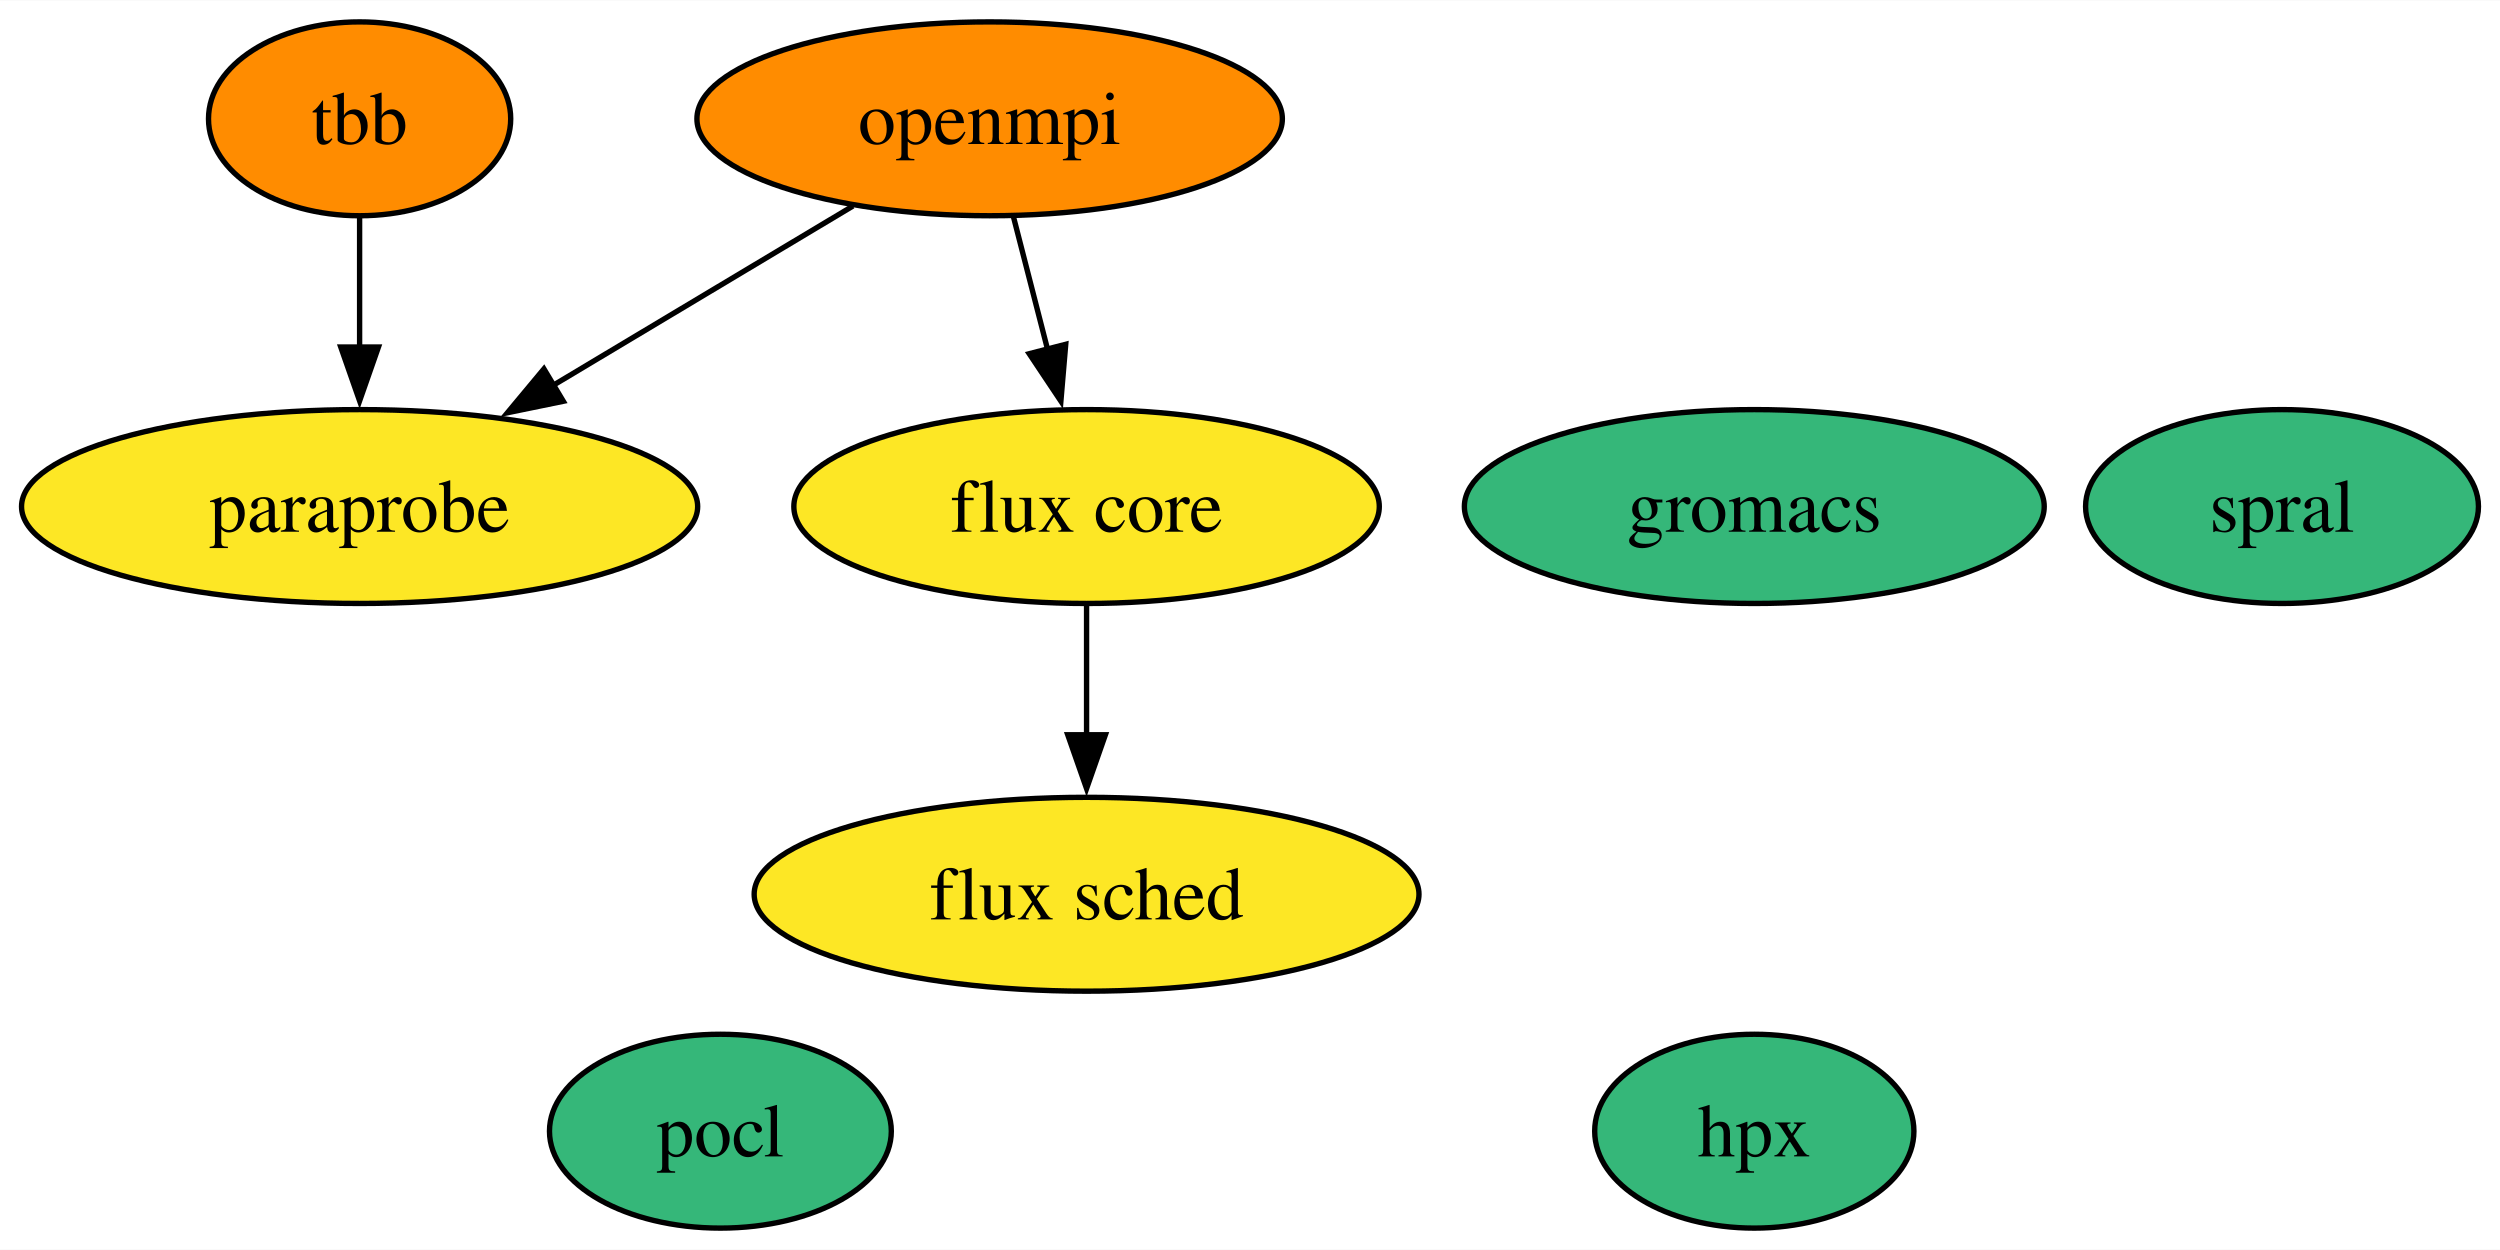
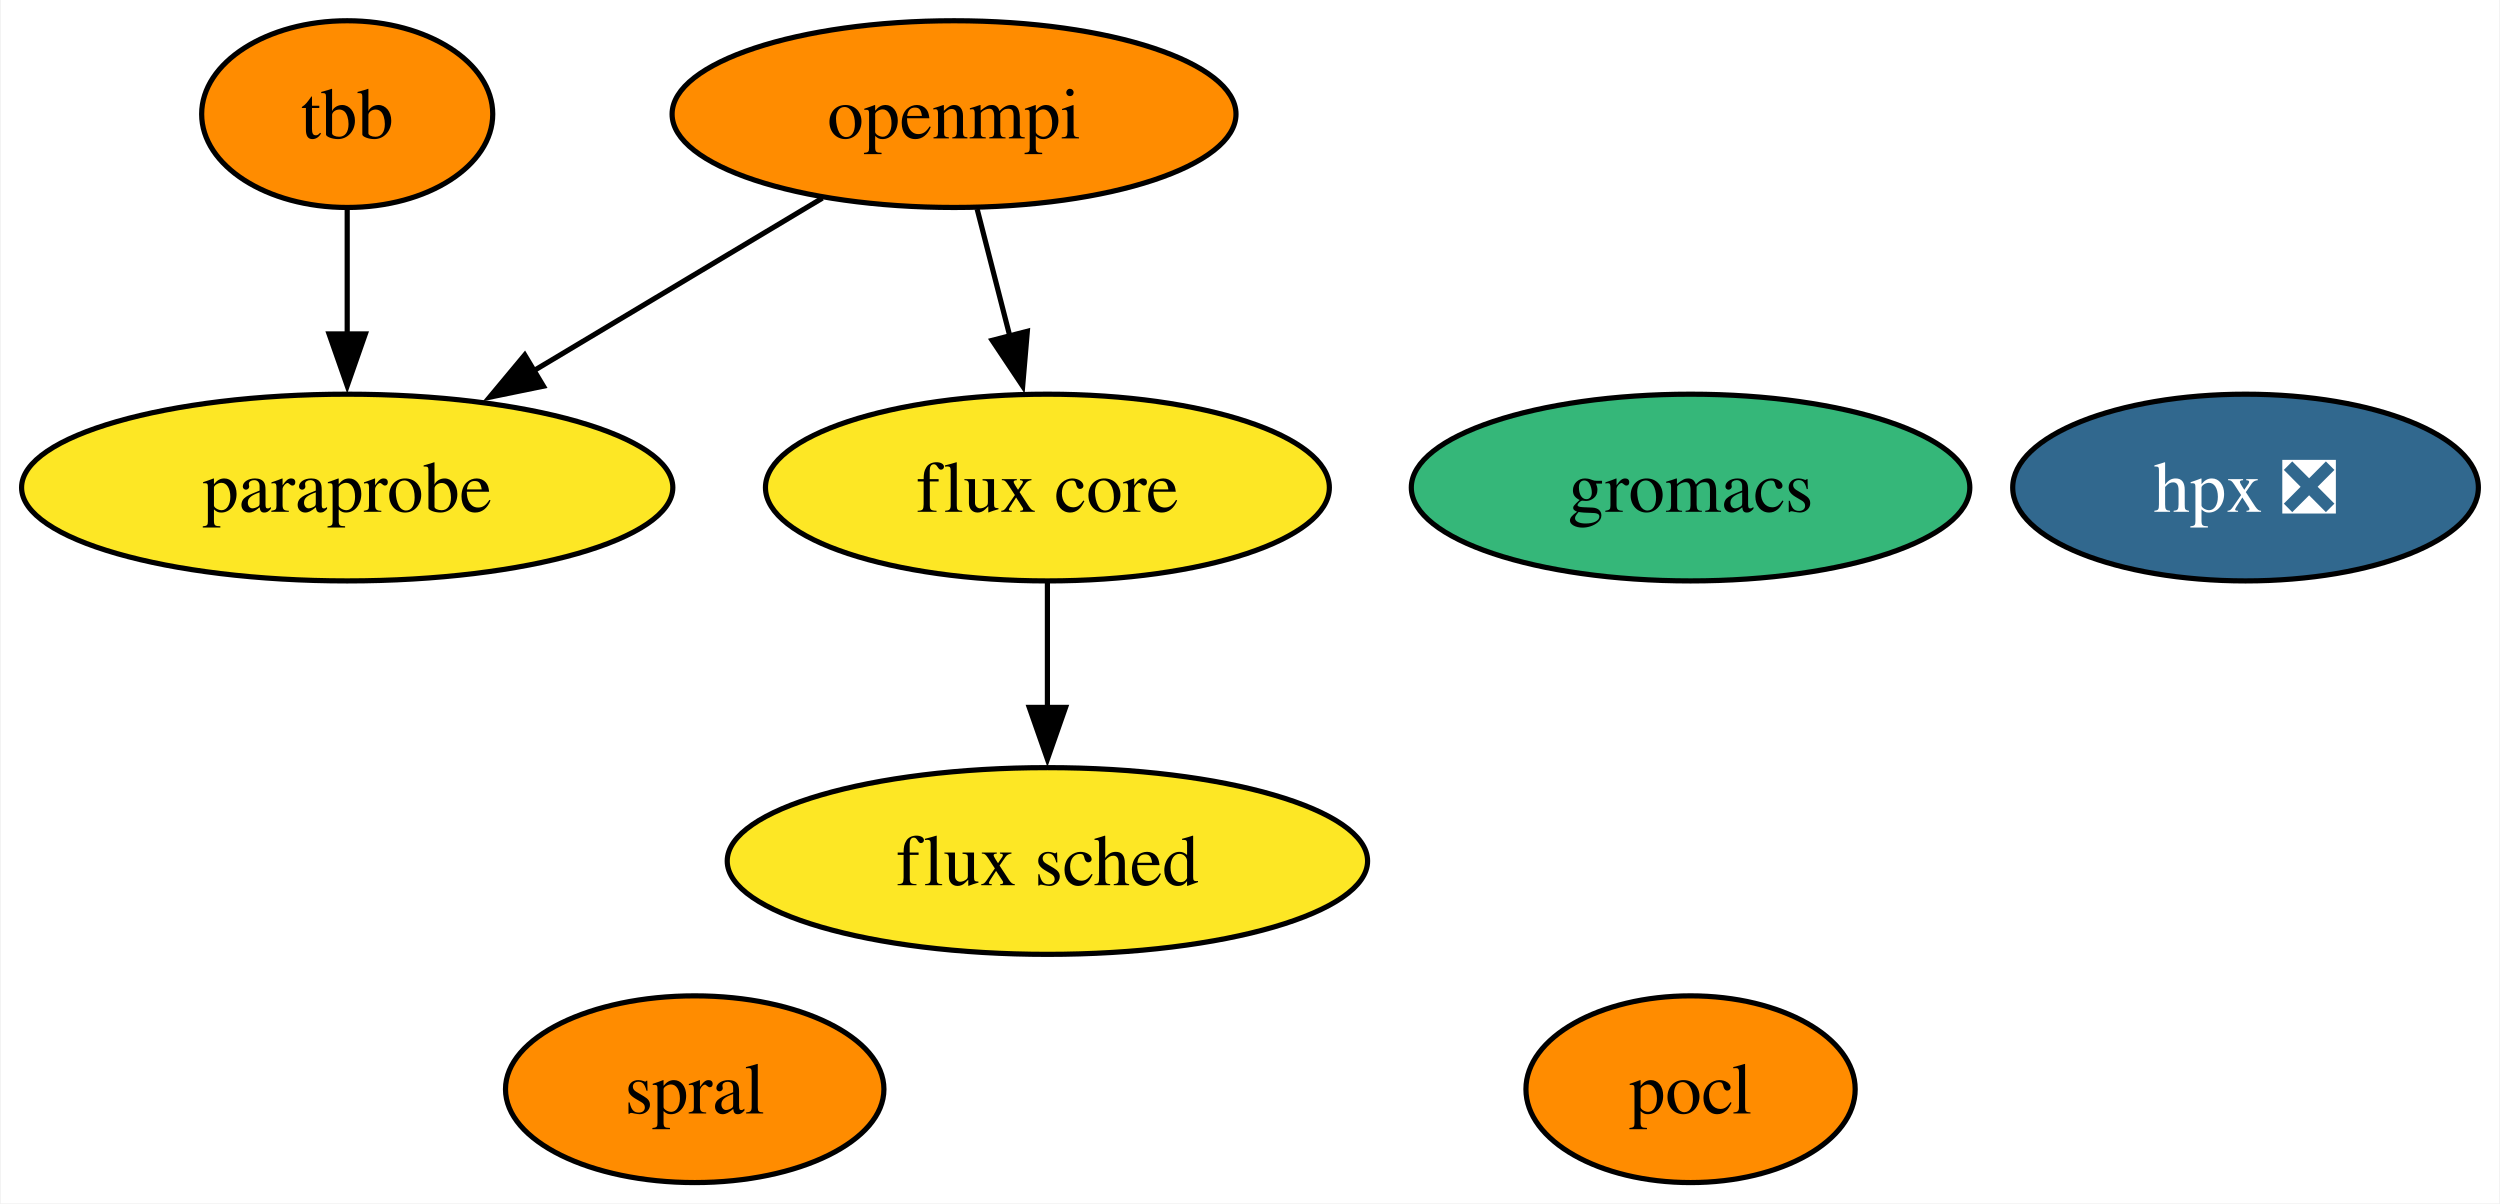
- <svg xmlns="http://www.w3.org/2000/svg" xmlns:xlink="http://www.w3.org/1999/xlink" width="464pt" height="232pt" viewBox="0.00 0.00 464.26 232.00">
+ <svg xmlns="http://www.w3.org/2000/svg" xmlns:xlink="http://www.w3.org/1999/xlink" width="482pt" height="232pt" viewBox="0.00 0.00 481.68 232.00">
  <g id="graph0" class="graph" transform="scale(1 1) rotate(0) translate(4 228)">
-     <polygon fill="white" stroke="none" points="-4,4 -4,-228 460.26,-228 460.26,4 -4,4" />
+     <polygon fill="white" stroke="none" points="-4,4 -4,-228 477.68,-228 477.68,4 -4,4" />
    <g id="node1" class="node">
      <g id="a_node1">
        <a xlink:href="https://github.com/conda-forge/openmpi-feedstock" xlink:title="openmpi">
          <ellipse fill="#ff8c00" stroke="black" cx="179.78" cy="-206" rx="54.36" ry="18" />
          <text text-anchor="middle" x="179.78" y="-201.32" font-family="Times,serif" font-size="14.00">openmpi</text>
        </a>
      </g>
    </g>
    <g id="node6" class="node">
      <g id="a_node6">
        <a xlink:href="https://github.com/conda-forge/paraprobe-feedstock" xlink:title="paraprobe">
          <ellipse fill="#fde725" stroke="black" cx="62.78" cy="-134" rx="62.78" ry="18" />
          <text text-anchor="middle" x="62.78" y="-129.32" font-family="Times,serif" font-size="14.00">paraprobe</text>
        </a>
      </g>
    </g>
    <g id="edge2" class="edge">
      <path fill="none" stroke="black" d="M154.4,-189.81C138.14,-180.09 116.8,-167.32 98.8,-156.55" />
      <polygon fill="black" stroke="black" points="100.61,-153.55 90.23,-151.42 97.01,-159.56 100.61,-153.55" />
    </g>
    <g id="node7" class="node">
      <g id="a_node7">
        <a xlink:href="https://github.com/conda-forge/flux-core-feedstock" xlink:title="flux core">
          <ellipse fill="#fde725" stroke="black" cx="197.78" cy="-134" rx="54.36" ry="18" />
          <text text-anchor="middle" x="197.78" y="-129.32" font-family="Times,serif" font-size="14.00">flux core</text>
        </a>
      </g>
    </g>
    <g id="edge1" class="edge">
      <path fill="none" stroke="black" d="M184.23,-187.7C186.13,-180.32 188.39,-171.52 190.52,-163.25" />
      <polygon fill="black" stroke="black" points="193.91,-164.13 193.01,-153.57 187.13,-162.38 193.91,-164.13" />
    </g>
    <g id="node2" class="node">
      <g id="a_node2">
        <a xlink:href="https://github.com/conda-forge/pocl-feedstock" xlink:title="pocl">
-           <ellipse fill="#35b779" stroke="black" cx="129.78" cy="-18" rx="31.74" ry="18" />
-           <text text-anchor="middle" x="129.78" y="-13.32" font-family="Times,serif" font-size="14.00">pocl</text>
+           <ellipse fill="#ff8c00" stroke="black" cx="321.78" cy="-18" rx="31.74" ry="18" />
+           <text text-anchor="middle" x="321.78" y="-13.32" font-family="Times,serif" font-size="14.00">pocl</text>
        </a>
      </g>
    </g>
    <g id="node3" class="node">
      <g id="a_node3">
        <a xlink:href="https://github.com/conda-forge/tbb-feedstock" xlink:title="tbb">
          <ellipse fill="#ff8c00" stroke="black" cx="62.78" cy="-206" rx="28.06" ry="18" />
          <text text-anchor="middle" x="62.78" y="-201.32" font-family="Times,serif" font-size="14.00">tbb</text>
        </a>
      </g>
    </g>
    <g id="edge3" class="edge">
      <path fill="none" stroke="black" d="M62.78,-187.7C62.78,-180.41 62.78,-171.73 62.78,-163.54" />
      <polygon fill="black" stroke="black" points="66.28,-163.62 62.78,-153.62 59.28,-163.62 66.28,-163.62" />
    </g>
    <g id="node4" class="node">
      <g id="a_node4">
        <a xlink:href="https://github.com/conda-forge/gromacs-feedstock" xlink:title="gromacs">
          <ellipse fill="#35b779" stroke="black" cx="321.78" cy="-134" rx="53.84" ry="18" />
          <text text-anchor="middle" x="321.78" y="-129.32" font-family="Times,serif" font-size="14.00">gromacs</text>
        </a>
      </g>
    </g>
    <g id="node5" class="node">
      <g id="a_node5">
-         <a xlink:href="https://github.com/conda-forge/hpx-feedstock" xlink:title="hpx">
-           <ellipse fill="#35b779" stroke="black" cx="321.78" cy="-18" rx="29.64" ry="18" />
-           <text text-anchor="middle" x="321.78" y="-13.32" font-family="Times,serif" font-size="14.00">hpx</text>
+         <a xlink:href="https://github.com/conda-forge/hpx-feedstock/pull/24" xlink:title="hpx ❎">
+           <ellipse fill="#31688e" stroke="black" cx="428.78" cy="-134" rx="44.89" ry="18" />
+           <text text-anchor="middle" x="428.78" y="-129.32" font-family="Times,serif" font-size="14.00" fill="white">hpx ❎</text>
        </a>
      </g>
    </g>
    <g id="node8" class="node">
      <g id="a_node8">
        <a xlink:href="https://github.com/conda-forge/flux-sched-feedstock" xlink:title="flux sched">
          <ellipse fill="#fde725" stroke="black" cx="197.78" cy="-62" rx="61.73" ry="18" />
          <text text-anchor="middle" x="197.78" y="-57.33" font-family="Times,serif" font-size="14.00">flux sched</text>
        </a>
      </g>
    </g>
    <g id="edge4" class="edge">
      <path fill="none" stroke="black" d="M197.78,-115.7C197.78,-108.41 197.78,-99.73 197.78,-91.54" />
      <polygon fill="black" stroke="black" points="201.28,-91.62 197.78,-81.62 194.28,-91.62 201.28,-91.62" />
    </g>
    <g id="node9" class="node">
      <g id="a_node9">
        <a xlink:href="https://github.com/conda-forge/spral-feedstock" xlink:title="spral">
-           <ellipse fill="#35b779" stroke="black" cx="419.78" cy="-134" rx="36.48" ry="18" />
-           <text text-anchor="middle" x="419.78" y="-129.32" font-family="Times,serif" font-size="14.00">spral</text>
+           <ellipse fill="#ff8c00" stroke="black" cx="129.78" cy="-18" rx="36.48" ry="18" />
+           <text text-anchor="middle" x="129.78" y="-13.32" font-family="Times,serif" font-size="14.00">spral</text>
        </a>
      </g>
    </g>
  </g>
</svg>
